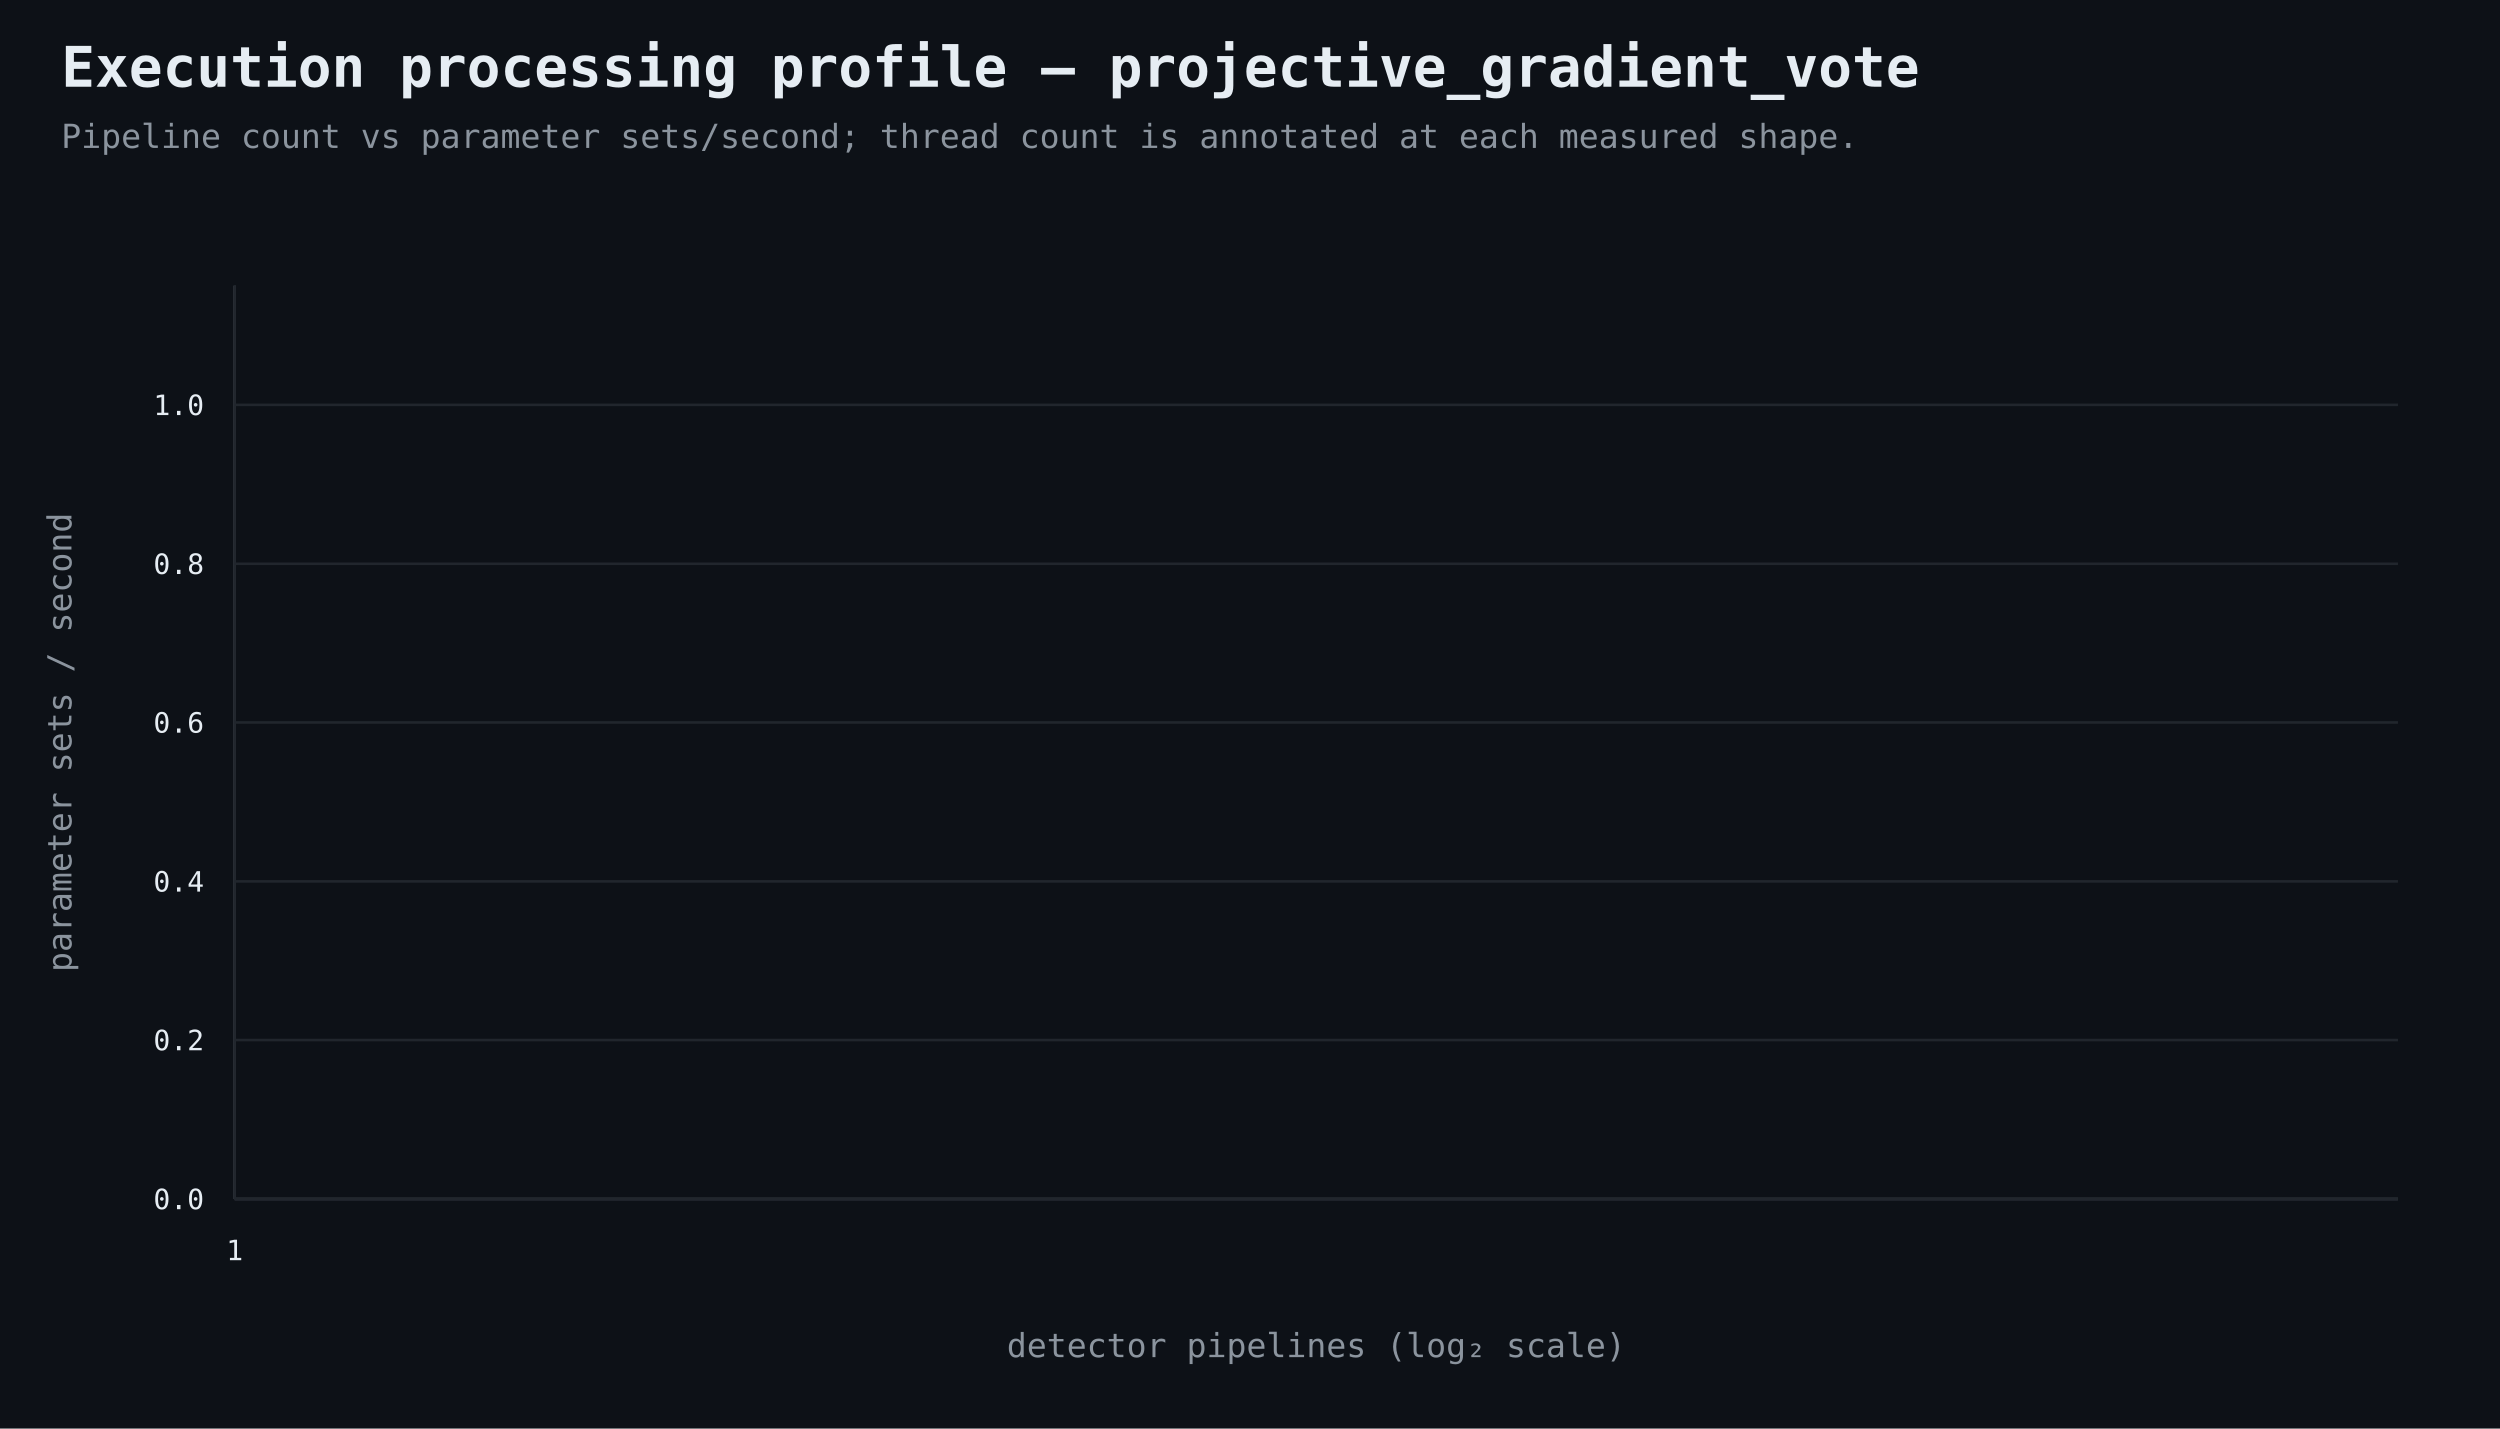
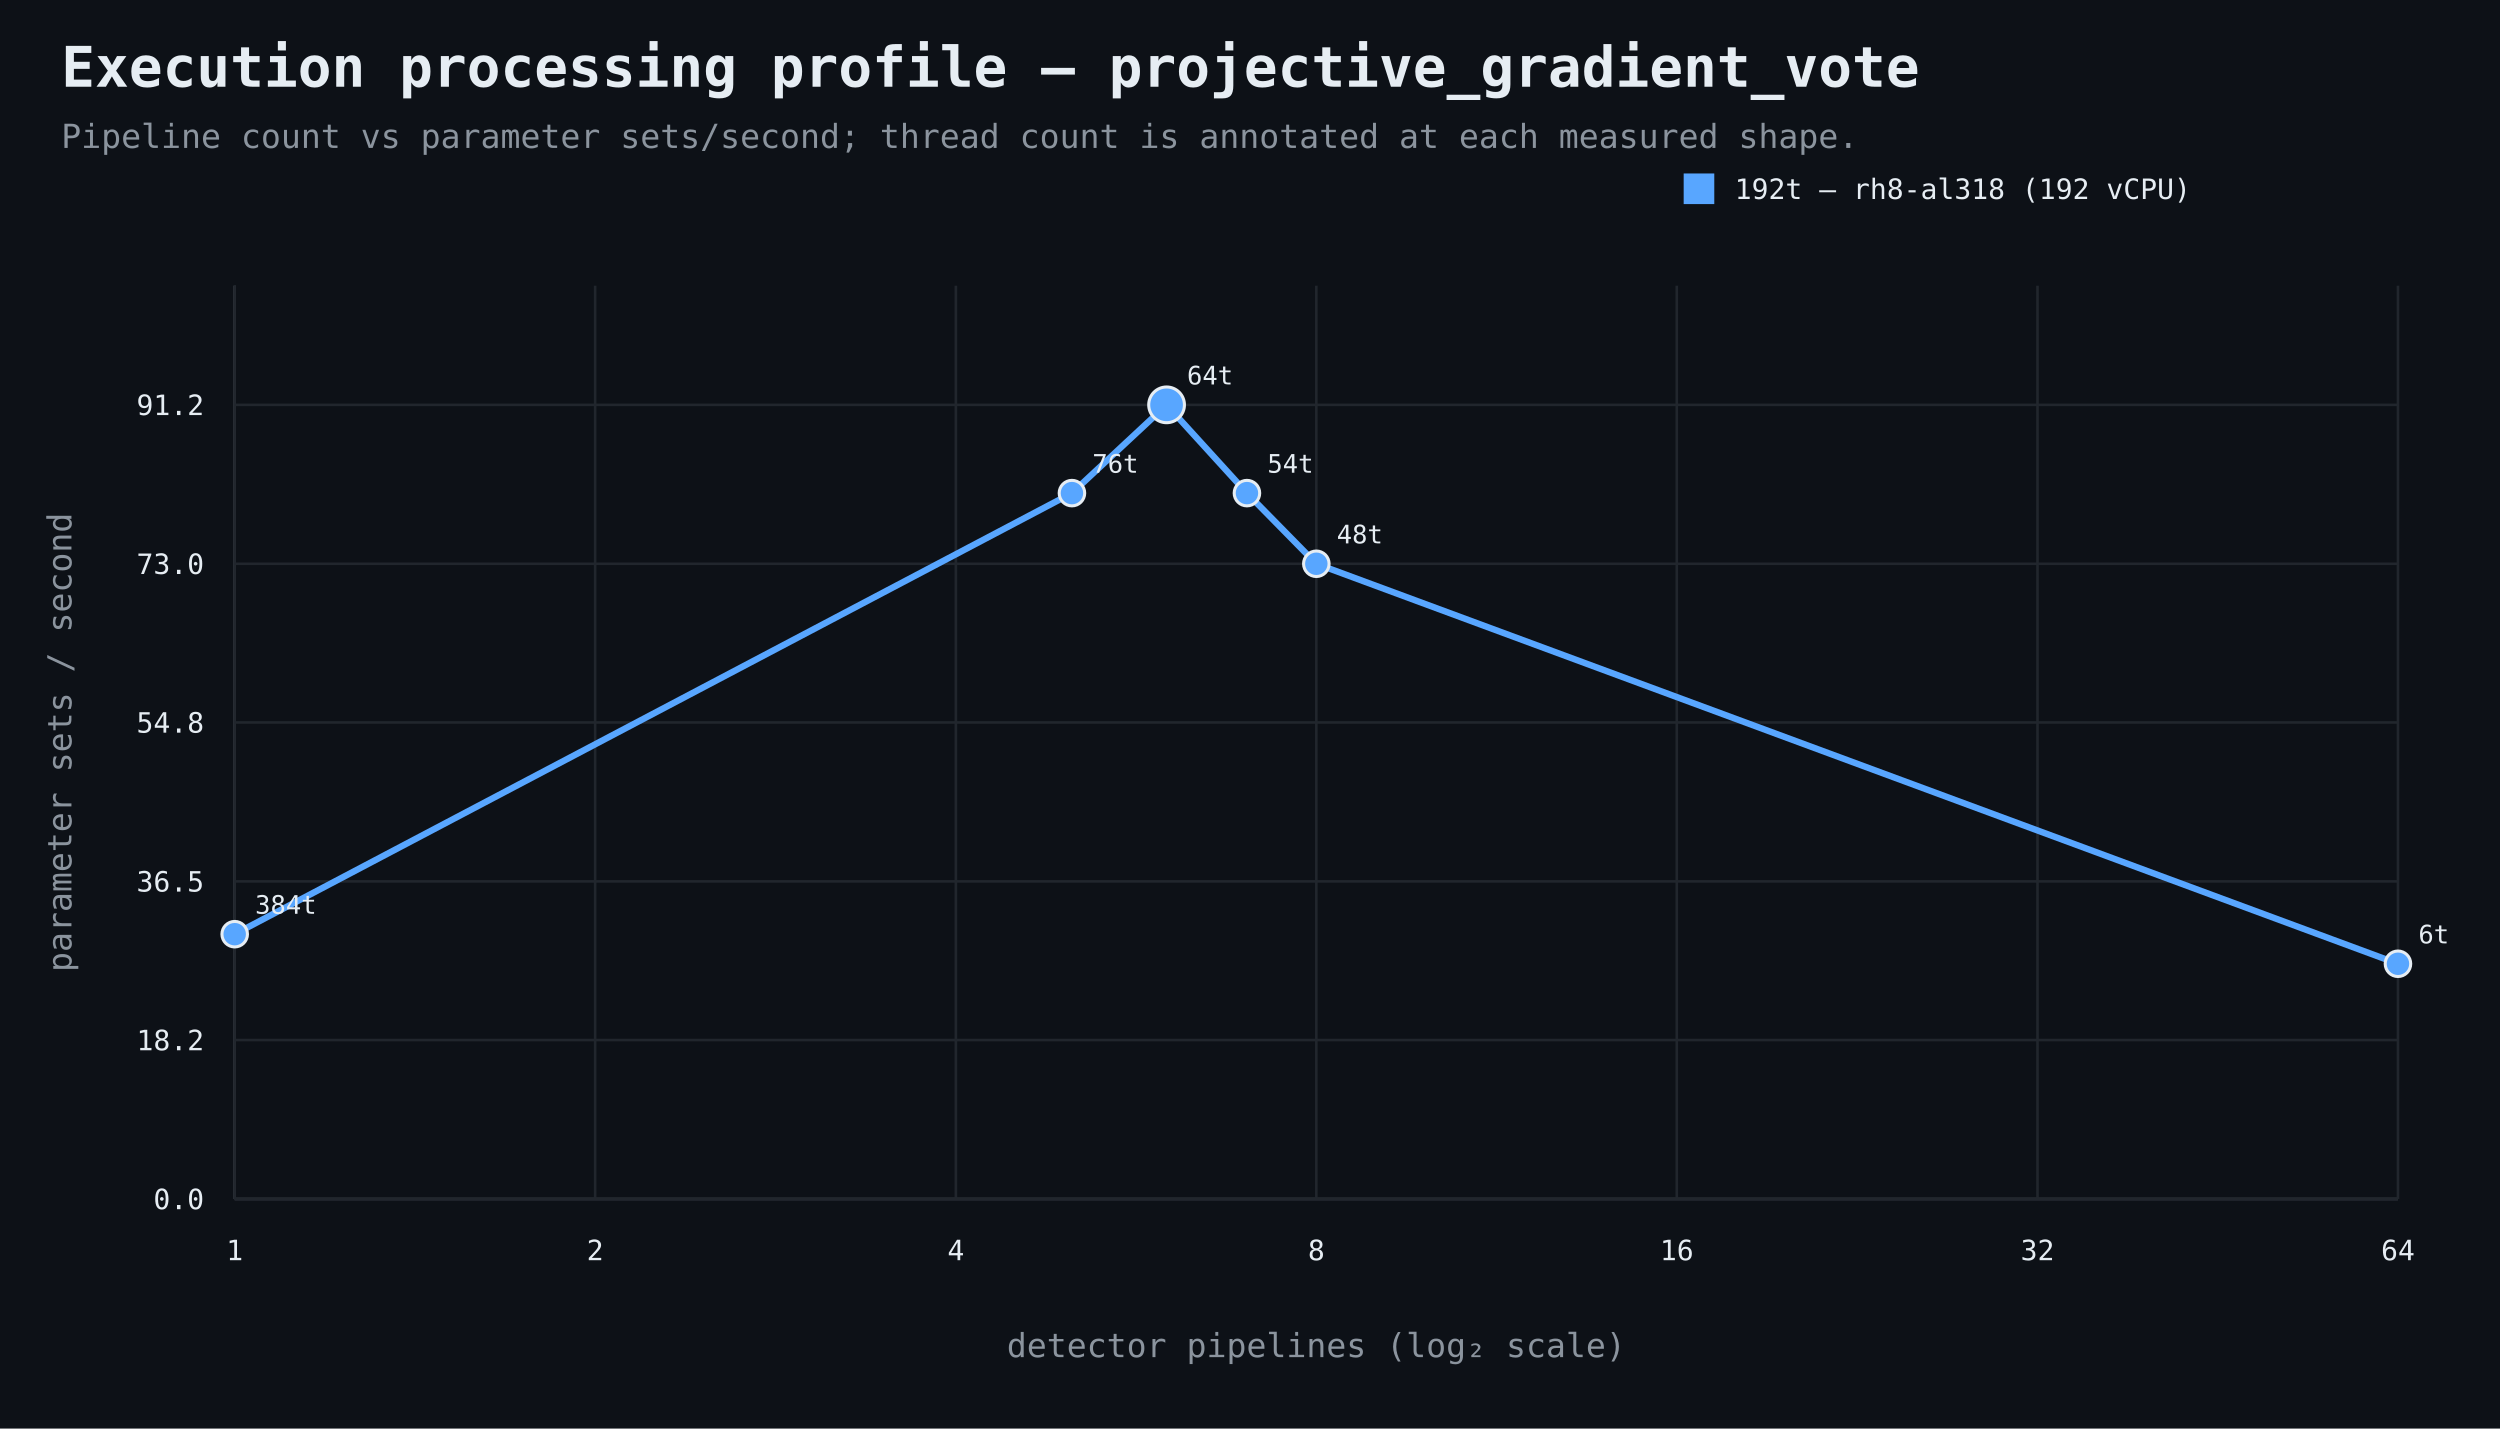
<svg xmlns="http://www.w3.org/2000/svg" width="980" height="560" viewBox="0 0 980 560">
  <rect width="100%" height="100%" fill="#0d1117" />
  <style>text{font-family:ui-monospace,SFMono-Regular,Consolas,monospace;fill:#e6edf3}.muted{fill:#8b949e}.axis{stroke:#484f58;stroke-width:1}.grid{stroke:#21262d;stroke-width:1}.point{stroke:#e6edf3;stroke-width:1.2}</style>
  <text x="24" y="34" font-size="22" font-weight="700">Execution processing profile — projective_gradient_vote</text>
  <text x="24" y="58" font-size="13" class="muted">Pipeline count vs parameter sets/second; thread count is annotated at each measured shape.</text>
  <line x1="92" y1="470" x2="940" y2="470" class="axis" />
  <line x1="92" y1="112" x2="92" y2="470" class="axis" />
  <line x1="92" y1="470.0" x2="940" y2="470.0" class="grid" />
  <text x="80" y="474.0" text-anchor="end" font-size="11">0.0</text>
  <line x1="92" y1="407.7" x2="940" y2="407.7" class="grid" />
-   <text x="80" y="411.7" text-anchor="end" font-size="11">0.2</text>
+   <text x="80" y="411.7" text-anchor="end" font-size="11">18.2</text>
  <line x1="92" y1="345.5" x2="940" y2="345.5" class="grid" />
-   <text x="80" y="349.5" text-anchor="end" font-size="11">0.4</text>
+   <text x="80" y="349.5" text-anchor="end" font-size="11">36.5</text>
  <line x1="92" y1="283.2" x2="940" y2="283.2" class="grid" />
-   <text x="80" y="287.2" text-anchor="end" font-size="11">0.6</text>
+   <text x="80" y="287.2" text-anchor="end" font-size="11">54.8</text>
  <line x1="92" y1="221.0" x2="940" y2="221.0" class="grid" />
-   <text x="80" y="225.0" text-anchor="end" font-size="11">0.8</text>
+   <text x="80" y="225.0" text-anchor="end" font-size="11">73.0</text>
  <line x1="92" y1="158.7" x2="940" y2="158.7" class="grid" />
-   <text x="80" y="162.7" text-anchor="end" font-size="11">1.0</text>
+   <text x="80" y="162.7" text-anchor="end" font-size="11">91.2</text>
  <line x1="92.0" y1="112" x2="92.0" y2="470" class="grid" />
  <text x="92.0" y="494" text-anchor="middle" font-size="11">1</text>
+   <line x1="233.3" y1="112" x2="233.3" y2="470" class="grid" />
+   <text x="233.3" y="494" text-anchor="middle" font-size="11">2</text>
+   <line x1="374.7" y1="112" x2="374.7" y2="470" class="grid" />
+   <text x="374.7" y="494" text-anchor="middle" font-size="11">4</text>
+   <line x1="516.0" y1="112" x2="516.0" y2="470" class="grid" />
+   <text x="516.0" y="494" text-anchor="middle" font-size="11">8</text>
+   <line x1="657.3" y1="112" x2="657.3" y2="470" class="grid" />
+   <text x="657.3" y="494" text-anchor="middle" font-size="11">16</text>
+   <line x1="798.7" y1="112" x2="798.7" y2="470" class="grid" />
+   <text x="798.7" y="494" text-anchor="middle" font-size="11">32</text>
+   <line x1="940.0" y1="112" x2="940.0" y2="470" class="grid" />
+   <text x="940.0" y="494" text-anchor="middle" font-size="11">64</text>
  <text x="516.0" y="532" text-anchor="middle" font-size="13" class="muted">detector pipelines (log₂ scale)</text>
  <text x="28" y="291.0" text-anchor="middle" font-size="13" class="muted" transform="rotate(-90 28 291.0)">parameter sets / second</text>
+   <path d="M 92.0 366.2 L 420.2 193.3 L 457.3 158.7 L 488.8 193.3 L 516.0 221.0 L 940.0 377.8" fill="none" stroke="#58a6ff" stroke-width="2.5" />
+   <circle cx="92.0" cy="366.2" r="5" fill="#58a6ff" class="point" />
+   <text x="100.0" y="358.2" text-anchor="start" font-size="10">384t</text>
+   <circle cx="420.2" cy="193.3" r="5" fill="#58a6ff" class="point" />
+   <text x="428.2" y="185.3" text-anchor="start" font-size="10">76t</text>
+   <circle cx="457.3" cy="158.7" r="7" fill="#58a6ff" class="point" />
+   <text x="465.3" y="150.7" text-anchor="start" font-size="10">64t</text>
+   <circle cx="488.8" cy="193.3" r="5" fill="#58a6ff" class="point" />
+   <text x="496.8" y="185.3" text-anchor="start" font-size="10">54t</text>
+   <circle cx="516.0" cy="221.0" r="5" fill="#58a6ff" class="point" />
+   <text x="524.0" y="213.0" text-anchor="start" font-size="10">48t</text>
+   <circle cx="940.0" cy="377.8" r="5" fill="#58a6ff" class="point" />
+   <text x="948.0" y="369.8" text-anchor="start" font-size="10">6t</text>
+   <rect x="660" y="68" width="12" height="12" fill="#58a6ff" />
+   <text x="680" y="78" font-size="11">192t — rh8-al318 (192 vCPU)</text>
</svg>
